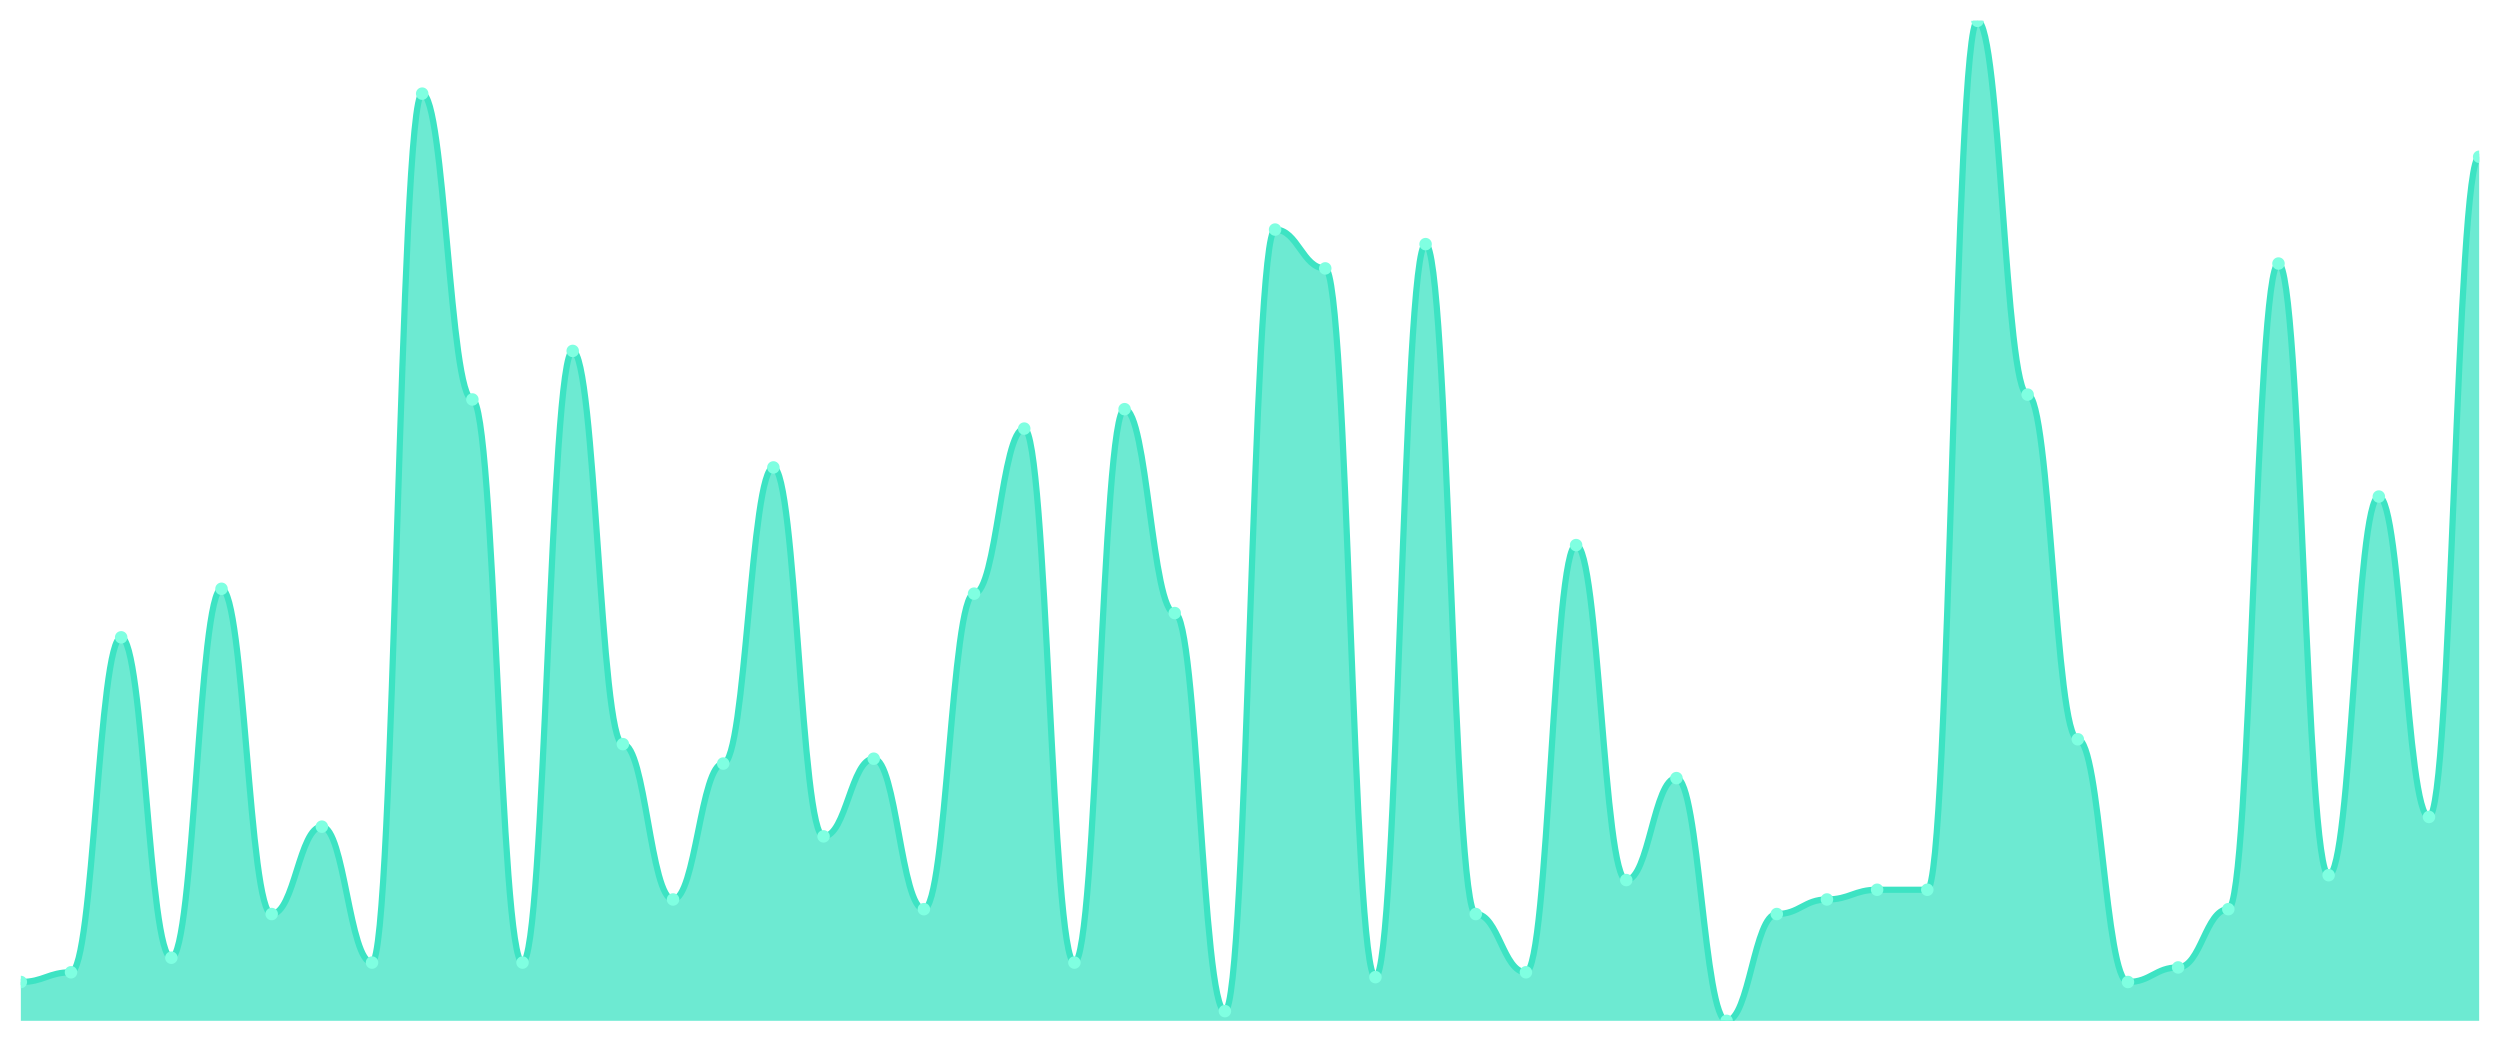
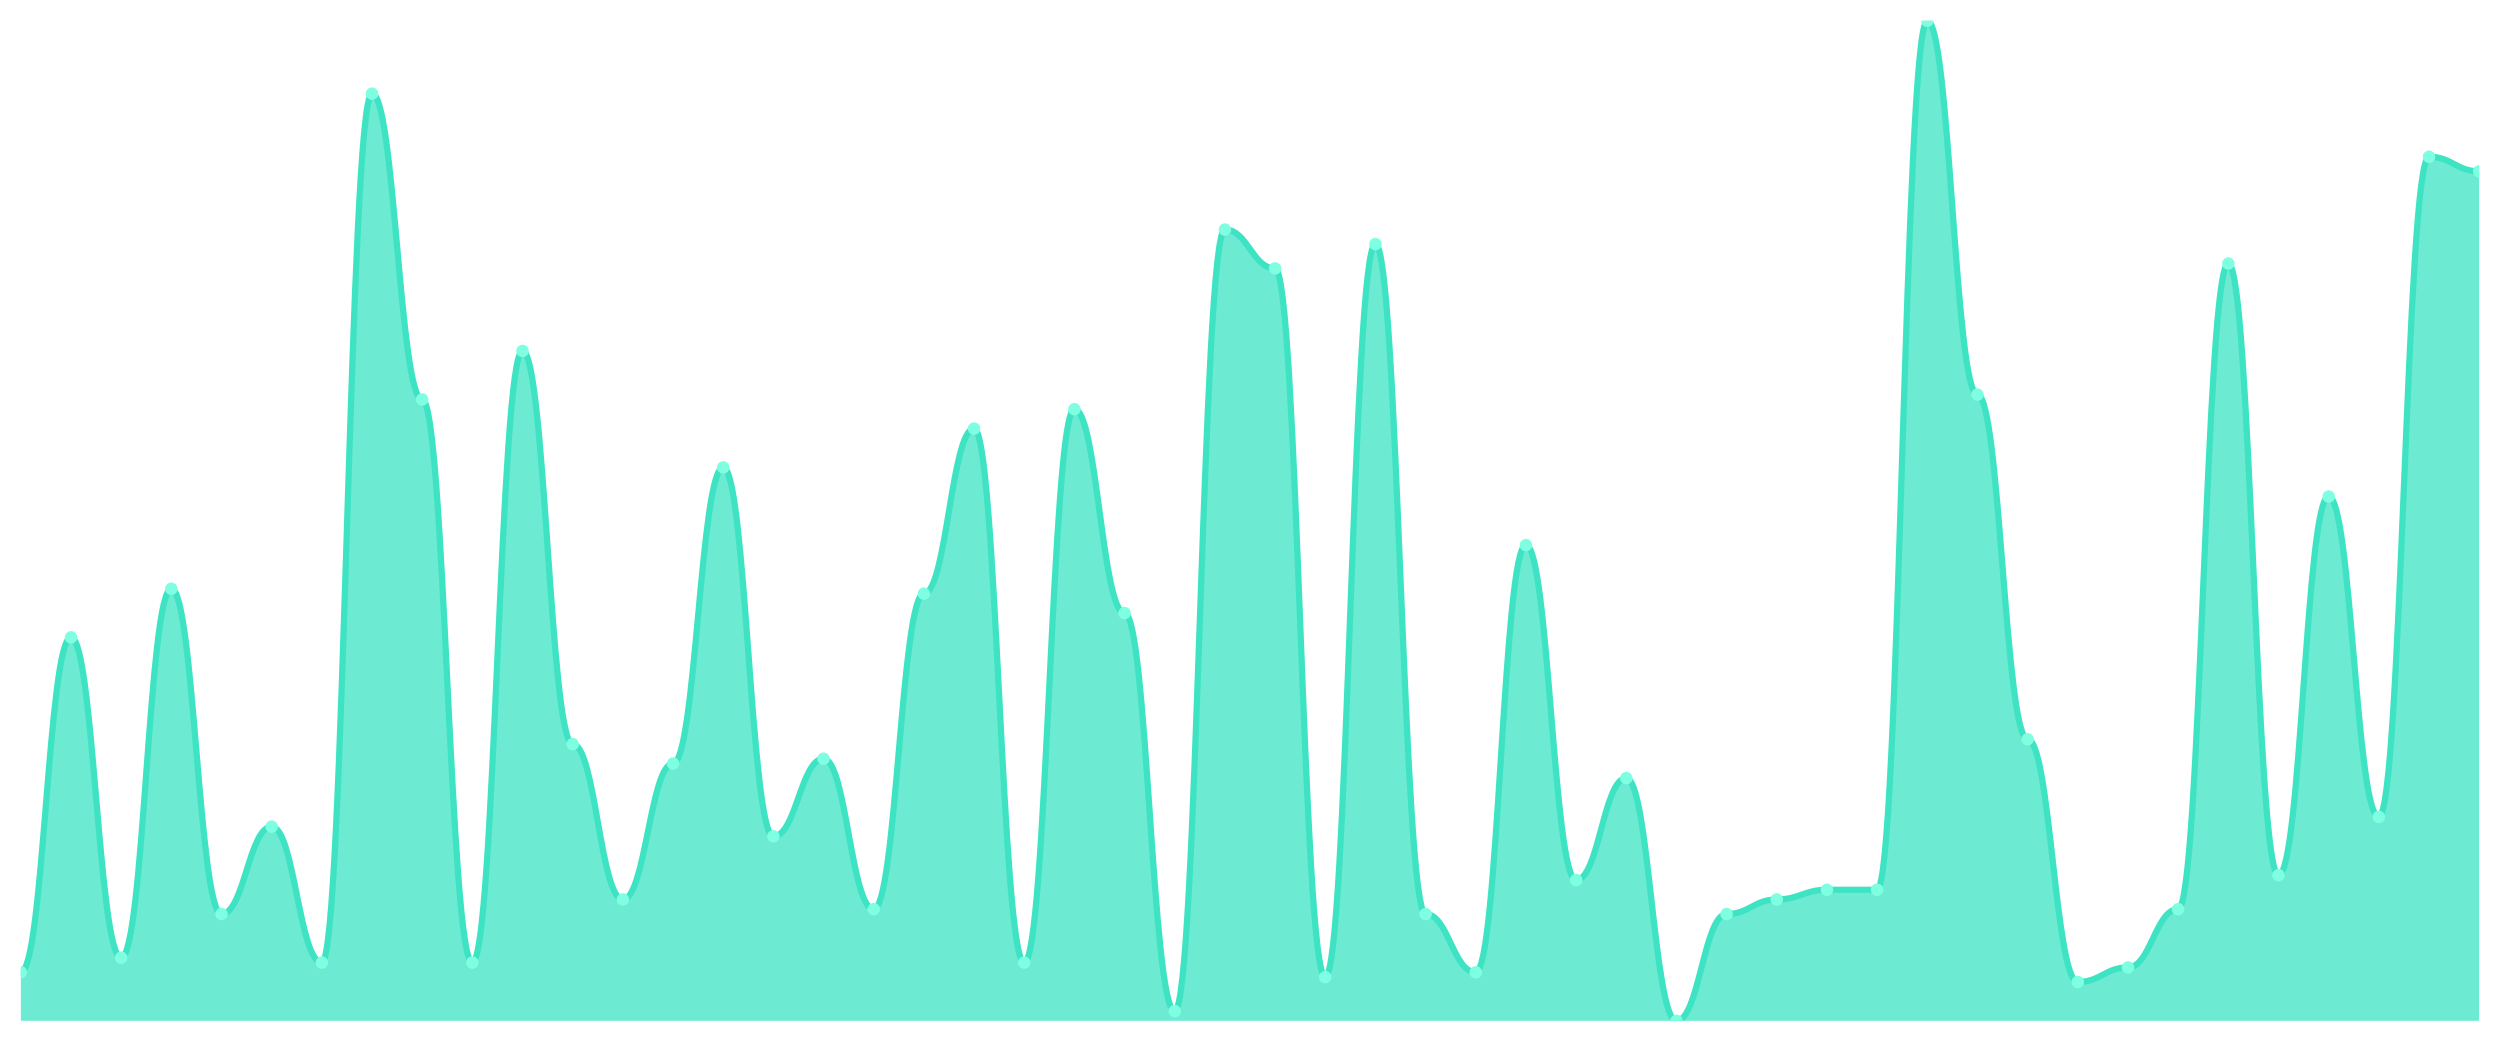
<svg xmlns="http://www.w3.org/2000/svg" viewBox="0 0 1200 500" width="1200" height="500">
  <defs>
    <clipPath id="c">
      <rect x="10" y="10" width="1180" height="480" />
    </clipPath>
  </defs>
  <rect width="1200" height="500" fill="none" />
  <g clip-path="url(#c)">
-     <path d="M 10,490 L 10,471.359 C 20.837,471.359 23.245,466.699 34.082,466.699 C 44.918,466.699 47.327,305.922 58.163,305.922 C 69,305.922 71.408,459.709 82.245,459.709 C 93.082,459.709 95.49,282.621 106.327,282.621 C 117.163,282.621 119.571,438.738 130.408,438.738 C 141.245,438.738 143.653,396.796 154.49,396.796 C 165.327,396.796 167.735,462.039 178.571,462.039 C 189.408,462.039 191.816,44.951 202.653,44.951 C 213.49,44.951 215.898,191.748 226.735,191.748 C 237.571,191.748 239.98,462.039 250.816,462.039 C 261.653,462.039 264.061,168.447 274.898,168.447 C 285.735,168.447 288.143,357.184 298.98,357.184 C 309.816,357.184 312.224,431.748 323.061,431.748 C 333.898,431.748 336.306,366.505 347.143,366.505 C 357.98,366.505 360.388,224.369 371.224,224.369 C 382.061,224.369 384.469,401.456 395.306,401.456 C 406.143,401.456 408.551,364.175 419.388,364.175 C 430.224,364.175 432.633,436.408 443.469,436.408 C 454.306,436.408 456.714,284.951 467.551,284.951 C 478.388,284.951 480.796,205.728 491.633,205.728 C 502.469,205.728 504.878,462.039 515.714,462.039 C 526.551,462.039 528.959,196.408 539.796,196.408 C 550.633,196.408 553.041,294.272 563.878,294.272 C 574.714,294.272 577.122,485.34 587.959,485.34 C 598.796,485.34 601.204,110.194 612.041,110.194 C 622.878,110.194 625.286,128.835 636.122,128.835 C 646.959,128.835 649.367,469.029 660.204,469.029 C 671.041,469.029 673.449,117.184 684.286,117.184 C 695.122,117.184 697.531,438.738 708.367,438.738 C 719.204,438.738 721.612,466.699 732.449,466.699 C 743.286,466.699 745.694,261.65 756.531,261.65 C 767.367,261.65 769.776,422.427 780.612,422.427 C 791.449,422.427 793.857,373.495 804.694,373.495 C 815.531,373.495 817.939,490 828.776,490 C 839.612,490 842.02,438.738 852.857,438.738 C 863.694,438.738 866.102,431.748 876.939,431.748 C 887.776,431.748 890.184,427.087 901.02,427.087 C 911.857,427.087 914.265,427.087 925.102,427.087 C 935.939,427.087 938.347,10 949.184,10 C 960.02,10 962.429,189.417 973.265,189.417 C 984.102,189.417 986.51,354.854 997.347,354.854 C 1008.184,354.854 1010.592,471.359 1021.429,471.359 C 1032.265,471.359 1034.673,464.369 1045.51,464.369 C 1056.347,464.369 1058.755,436.408 1069.592,436.408 C 1080.429,436.408 1082.837,126.505 1093.673,126.505 C 1104.51,126.505 1106.918,420.097 1117.755,420.097 C 1128.592,420.097 1131,238.35 1141.837,238.35 C 1152.673,238.35 1155.082,392.136 1165.918,392.136 C 1176.755,392.136 1179.163,75.243 1190,75.243 L 1190,490 Z" fill="rgba(61,227,195,0.75)" />
-     <path d="M 10,471.359 C 20.837,471.359 23.245,466.699 34.082,466.699 C 44.918,466.699 47.327,305.922 58.163,305.922 C 69,305.922 71.408,459.709 82.245,459.709 C 93.082,459.709 95.49,282.621 106.327,282.621 C 117.163,282.621 119.571,438.738 130.408,438.738 C 141.245,438.738 143.653,396.796 154.49,396.796 C 165.327,396.796 167.735,462.039 178.571,462.039 C 189.408,462.039 191.816,44.951 202.653,44.951 C 213.49,44.951 215.898,191.748 226.735,191.748 C 237.571,191.748 239.98,462.039 250.816,462.039 C 261.653,462.039 264.061,168.447 274.898,168.447 C 285.735,168.447 288.143,357.184 298.98,357.184 C 309.816,357.184 312.224,431.748 323.061,431.748 C 333.898,431.748 336.306,366.505 347.143,366.505 C 357.98,366.505 360.388,224.369 371.224,224.369 C 382.061,224.369 384.469,401.456 395.306,401.456 C 406.143,401.456 408.551,364.175 419.388,364.175 C 430.224,364.175 432.633,436.408 443.469,436.408 C 454.306,436.408 456.714,284.951 467.551,284.951 C 478.388,284.951 480.796,205.728 491.633,205.728 C 502.469,205.728 504.878,462.039 515.714,462.039 C 526.551,462.039 528.959,196.408 539.796,196.408 C 550.633,196.408 553.041,294.272 563.878,294.272 C 574.714,294.272 577.122,485.34 587.959,485.34 C 598.796,485.34 601.204,110.194 612.041,110.194 C 622.878,110.194 625.286,128.835 636.122,128.835 C 646.959,128.835 649.367,469.029 660.204,469.029 C 671.041,469.029 673.449,117.184 684.286,117.184 C 695.122,117.184 697.531,438.738 708.367,438.738 C 719.204,438.738 721.612,466.699 732.449,466.699 C 743.286,466.699 745.694,261.65 756.531,261.65 C 767.367,261.65 769.776,422.427 780.612,422.427 C 791.449,422.427 793.857,373.495 804.694,373.495 C 815.531,373.495 817.939,490 828.776,490 C 839.612,490 842.02,438.738 852.857,438.738 C 863.694,438.738 866.102,431.748 876.939,431.748 C 887.776,431.748 890.184,427.087 901.02,427.087 C 911.857,427.087 914.265,427.087 925.102,427.087 C 935.939,427.087 938.347,10 949.184,10 C 960.02,10 962.429,189.417 973.265,189.417 C 984.102,189.417 986.51,354.854 997.347,354.854 C 1008.184,354.854 1010.592,471.359 1021.429,471.359 C 1032.265,471.359 1034.673,464.369 1045.51,464.369 C 1056.347,464.369 1058.755,436.408 1069.592,436.408 C 1080.429,436.408 1082.837,126.505 1093.673,126.505 C 1104.51,126.505 1106.918,420.097 1117.755,420.097 C 1128.592,420.097 1131,238.35 1141.837,238.35 C 1152.673,238.35 1155.082,392.136 1165.918,392.136 C 1176.755,392.136 1179.163,75.243 1190,75.243" fill="none" stroke="#3de3c3" stroke-width="3" stroke-linecap="round" stroke-linejoin="round" />
-     <circle cx="10" cy="471.359" r="3" fill="#7fffe1" />
-     <circle cx="34.082" cy="466.699" r="3" fill="#7fffe1" />
-     <circle cx="58.163" cy="305.922" r="3" fill="#7fffe1" />
-     <circle cx="82.245" cy="459.709" r="3" fill="#7fffe1" />
-     <circle cx="106.327" cy="282.621" r="3" fill="#7fffe1" />
-     <circle cx="130.408" cy="438.738" r="3" fill="#7fffe1" />
-     <circle cx="154.49" cy="396.796" r="3" fill="#7fffe1" />
-     <circle cx="178.571" cy="462.039" r="3" fill="#7fffe1" />
-     <circle cx="202.653" cy="44.951" r="3" fill="#7fffe1" />
-     <circle cx="226.735" cy="191.748" r="3" fill="#7fffe1" />
-     <circle cx="250.816" cy="462.039" r="3" fill="#7fffe1" />
-     <circle cx="274.898" cy="168.447" r="3" fill="#7fffe1" />
-     <circle cx="298.98" cy="357.184" r="3" fill="#7fffe1" />
-     <circle cx="323.061" cy="431.748" r="3" fill="#7fffe1" />
-     <circle cx="347.143" cy="366.505" r="3" fill="#7fffe1" />
-     <circle cx="371.224" cy="224.369" r="3" fill="#7fffe1" />
-     <circle cx="395.306" cy="401.456" r="3" fill="#7fffe1" />
-     <circle cx="419.388" cy="364.175" r="3" fill="#7fffe1" />
-     <circle cx="443.469" cy="436.408" r="3" fill="#7fffe1" />
-     <circle cx="467.551" cy="284.951" r="3" fill="#7fffe1" />
-     <circle cx="491.633" cy="205.728" r="3" fill="#7fffe1" />
-     <circle cx="515.714" cy="462.039" r="3" fill="#7fffe1" />
-     <circle cx="539.796" cy="196.408" r="3" fill="#7fffe1" />
-     <circle cx="563.878" cy="294.272" r="3" fill="#7fffe1" />
-     <circle cx="587.959" cy="485.34" r="3" fill="#7fffe1" />
-     <circle cx="612.041" cy="110.194" r="3" fill="#7fffe1" />
-     <circle cx="636.122" cy="128.835" r="3" fill="#7fffe1" />
-     <circle cx="660.204" cy="469.029" r="3" fill="#7fffe1" />
-     <circle cx="684.286" cy="117.184" r="3" fill="#7fffe1" />
-     <circle cx="708.367" cy="438.738" r="3" fill="#7fffe1" />
-     <circle cx="732.449" cy="466.699" r="3" fill="#7fffe1" />
-     <circle cx="756.531" cy="261.65" r="3" fill="#7fffe1" />
-     <circle cx="780.612" cy="422.427" r="3" fill="#7fffe1" />
-     <circle cx="804.694" cy="373.495" r="3" fill="#7fffe1" />
-     <circle cx="828.776" cy="490" r="3" fill="#7fffe1" />
-     <circle cx="852.857" cy="438.738" r="3" fill="#7fffe1" />
-     <circle cx="876.939" cy="431.748" r="3" fill="#7fffe1" />
+     <path d="M 10,490 L 10,466.699 C 20.837,466.699 23.245,305.922 34.082,305.922 C 44.918,305.922 47.327,459.709 58.163,459.709 C 69,459.709 71.408,282.621 82.245,282.621 C 93.082,282.621 95.49,438.738 106.327,438.738 C 117.163,438.738 119.571,396.796 130.408,396.796 C 141.245,396.796 143.653,462.039 154.49,462.039 C 165.327,462.039 167.735,44.951 178.571,44.951 C 189.408,44.951 191.816,191.748 202.653,191.748 C 213.49,191.748 215.898,462.039 226.735,462.039 C 237.571,462.039 239.98,168.447 250.816,168.447 C 261.653,168.447 264.061,357.184 274.898,357.184 C 285.735,357.184 288.143,431.748 298.98,431.748 C 309.816,431.748 312.224,366.505 323.061,366.505 C 333.898,366.505 336.306,224.369 347.143,224.369 C 357.98,224.369 360.388,401.456 371.224,401.456 C 382.061,401.456 384.469,364.175 395.306,364.175 C 406.143,364.175 408.551,436.408 419.388,436.408 C 430.224,436.408 432.633,284.951 443.469,284.951 C 454.306,284.951 456.714,205.728 467.551,205.728 C 478.388,205.728 480.796,462.039 491.633,462.039 C 502.469,462.039 504.878,196.408 515.714,196.408 C 526.551,196.408 528.959,294.272 539.796,294.272 C 550.633,294.272 553.041,485.34 563.878,485.34 C 574.714,485.34 577.122,110.194 587.959,110.194 C 598.796,110.194 601.204,128.835 612.041,128.835 C 622.878,128.835 625.286,469.029 636.122,469.029 C 646.959,469.029 649.367,117.184 660.204,117.184 C 671.041,117.184 673.449,438.738 684.286,438.738 C 695.122,438.738 697.531,466.699 708.367,466.699 C 719.204,466.699 721.612,261.65 732.449,261.65 C 743.286,261.65 745.694,422.427 756.531,422.427 C 767.367,422.427 769.776,373.495 780.612,373.495 C 791.449,373.495 793.857,490 804.694,490 C 815.531,490 817.939,438.738 828.776,438.738 C 839.612,438.738 842.02,431.748 852.857,431.748 C 863.694,431.748 866.102,427.087 876.939,427.087 C 887.776,427.087 890.184,427.087 901.02,427.087 C 911.857,427.087 914.265,10 925.102,10 C 935.939,10 938.347,189.417 949.184,189.417 C 960.02,189.417 962.429,354.854 973.265,354.854 C 984.102,354.854 986.51,471.359 997.347,471.359 C 1008.184,471.359 1010.592,464.369 1021.429,464.369 C 1032.265,464.369 1034.673,436.408 1045.51,436.408 C 1056.347,436.408 1058.755,126.505 1069.592,126.505 C 1080.429,126.505 1082.837,420.097 1093.673,420.097 C 1104.51,420.097 1106.918,238.35 1117.755,238.35 C 1128.592,238.35 1131,392.136 1141.837,392.136 C 1152.673,392.136 1155.082,75.243 1165.918,75.243 C 1176.755,75.243 1179.163,82.233 1190,82.233 L 1190,490 Z" fill="rgba(61,227,195,0.75)" />
+     <path d="M 10,466.699 C 20.837,466.699 23.245,305.922 34.082,305.922 C 44.918,305.922 47.327,459.709 58.163,459.709 C 69,459.709 71.408,282.621 82.245,282.621 C 93.082,282.621 95.49,438.738 106.327,438.738 C 117.163,438.738 119.571,396.796 130.408,396.796 C 141.245,396.796 143.653,462.039 154.49,462.039 C 165.327,462.039 167.735,44.951 178.571,44.951 C 189.408,44.951 191.816,191.748 202.653,191.748 C 213.49,191.748 215.898,462.039 226.735,462.039 C 237.571,462.039 239.98,168.447 250.816,168.447 C 261.653,168.447 264.061,357.184 274.898,357.184 C 285.735,357.184 288.143,431.748 298.98,431.748 C 309.816,431.748 312.224,366.505 323.061,366.505 C 333.898,366.505 336.306,224.369 347.143,224.369 C 357.98,224.369 360.388,401.456 371.224,401.456 C 382.061,401.456 384.469,364.175 395.306,364.175 C 406.143,364.175 408.551,436.408 419.388,436.408 C 430.224,436.408 432.633,284.951 443.469,284.951 C 454.306,284.951 456.714,205.728 467.551,205.728 C 478.388,205.728 480.796,462.039 491.633,462.039 C 502.469,462.039 504.878,196.408 515.714,196.408 C 526.551,196.408 528.959,294.272 539.796,294.272 C 550.633,294.272 553.041,485.34 563.878,485.34 C 574.714,485.34 577.122,110.194 587.959,110.194 C 598.796,110.194 601.204,128.835 612.041,128.835 C 622.878,128.835 625.286,469.029 636.122,469.029 C 646.959,469.029 649.367,117.184 660.204,117.184 C 671.041,117.184 673.449,438.738 684.286,438.738 C 695.122,438.738 697.531,466.699 708.367,466.699 C 719.204,466.699 721.612,261.65 732.449,261.65 C 743.286,261.65 745.694,422.427 756.531,422.427 C 767.367,422.427 769.776,373.495 780.612,373.495 C 791.449,373.495 793.857,490 804.694,490 C 815.531,490 817.939,438.738 828.776,438.738 C 839.612,438.738 842.02,431.748 852.857,431.748 C 863.694,431.748 866.102,427.087 876.939,427.087 C 887.776,427.087 890.184,427.087 901.02,427.087 C 911.857,427.087 914.265,10 925.102,10 C 935.939,10 938.347,189.417 949.184,189.417 C 960.02,189.417 962.429,354.854 973.265,354.854 C 984.102,354.854 986.51,471.359 997.347,471.359 C 1008.184,471.359 1010.592,464.369 1021.429,464.369 C 1032.265,464.369 1034.673,436.408 1045.51,436.408 C 1056.347,436.408 1058.755,126.505 1069.592,126.505 C 1080.429,126.505 1082.837,420.097 1093.673,420.097 C 1104.51,420.097 1106.918,238.35 1117.755,238.35 C 1128.592,238.35 1131,392.136 1141.837,392.136 C 1152.673,392.136 1155.082,75.243 1165.918,75.243 C 1176.755,75.243 1179.163,82.233 1190,82.233" fill="none" stroke="#3de3c3" stroke-width="3" stroke-linecap="round" stroke-linejoin="round" />
+     <circle cx="10" cy="466.699" r="3" fill="#7fffe1" />
+     <circle cx="34.082" cy="305.922" r="3" fill="#7fffe1" />
+     <circle cx="58.163" cy="459.709" r="3" fill="#7fffe1" />
+     <circle cx="82.245" cy="282.621" r="3" fill="#7fffe1" />
+     <circle cx="106.327" cy="438.738" r="3" fill="#7fffe1" />
+     <circle cx="130.408" cy="396.796" r="3" fill="#7fffe1" />
+     <circle cx="154.49" cy="462.039" r="3" fill="#7fffe1" />
+     <circle cx="178.571" cy="44.951" r="3" fill="#7fffe1" />
+     <circle cx="202.653" cy="191.748" r="3" fill="#7fffe1" />
+     <circle cx="226.735" cy="462.039" r="3" fill="#7fffe1" />
+     <circle cx="250.816" cy="168.447" r="3" fill="#7fffe1" />
+     <circle cx="274.898" cy="357.184" r="3" fill="#7fffe1" />
+     <circle cx="298.98" cy="431.748" r="3" fill="#7fffe1" />
+     <circle cx="323.061" cy="366.505" r="3" fill="#7fffe1" />
+     <circle cx="347.143" cy="224.369" r="3" fill="#7fffe1" />
+     <circle cx="371.224" cy="401.456" r="3" fill="#7fffe1" />
+     <circle cx="395.306" cy="364.175" r="3" fill="#7fffe1" />
+     <circle cx="419.388" cy="436.408" r="3" fill="#7fffe1" />
+     <circle cx="443.469" cy="284.951" r="3" fill="#7fffe1" />
+     <circle cx="467.551" cy="205.728" r="3" fill="#7fffe1" />
+     <circle cx="491.633" cy="462.039" r="3" fill="#7fffe1" />
+     <circle cx="515.714" cy="196.408" r="3" fill="#7fffe1" />
+     <circle cx="539.796" cy="294.272" r="3" fill="#7fffe1" />
+     <circle cx="563.878" cy="485.34" r="3" fill="#7fffe1" />
+     <circle cx="587.959" cy="110.194" r="3" fill="#7fffe1" />
+     <circle cx="612.041" cy="128.835" r="3" fill="#7fffe1" />
+     <circle cx="636.122" cy="469.029" r="3" fill="#7fffe1" />
+     <circle cx="660.204" cy="117.184" r="3" fill="#7fffe1" />
+     <circle cx="684.286" cy="438.738" r="3" fill="#7fffe1" />
+     <circle cx="708.367" cy="466.699" r="3" fill="#7fffe1" />
+     <circle cx="732.449" cy="261.65" r="3" fill="#7fffe1" />
+     <circle cx="756.531" cy="422.427" r="3" fill="#7fffe1" />
+     <circle cx="780.612" cy="373.495" r="3" fill="#7fffe1" />
+     <circle cx="804.694" cy="490" r="3" fill="#7fffe1" />
+     <circle cx="828.776" cy="438.738" r="3" fill="#7fffe1" />
+     <circle cx="852.857" cy="431.748" r="3" fill="#7fffe1" />
+     <circle cx="876.939" cy="427.087" r="3" fill="#7fffe1" />
    <circle cx="901.02" cy="427.087" r="3" fill="#7fffe1" />
-     <circle cx="925.102" cy="427.087" r="3" fill="#7fffe1" />
-     <circle cx="949.184" cy="10" r="3" fill="#7fffe1" />
-     <circle cx="973.265" cy="189.417" r="3" fill="#7fffe1" />
-     <circle cx="997.347" cy="354.854" r="3" fill="#7fffe1" />
-     <circle cx="1021.429" cy="471.359" r="3" fill="#7fffe1" />
-     <circle cx="1045.51" cy="464.369" r="3" fill="#7fffe1" />
-     <circle cx="1069.592" cy="436.408" r="3" fill="#7fffe1" />
-     <circle cx="1093.673" cy="126.505" r="3" fill="#7fffe1" />
-     <circle cx="1117.755" cy="420.097" r="3" fill="#7fffe1" />
-     <circle cx="1141.837" cy="238.35" r="3" fill="#7fffe1" />
-     <circle cx="1165.918" cy="392.136" r="3" fill="#7fffe1" />
-     <circle cx="1190" cy="75.243" r="3" fill="#7fffe1" />
+     <circle cx="925.102" cy="10" r="3" fill="#7fffe1" />
+     <circle cx="949.184" cy="189.417" r="3" fill="#7fffe1" />
+     <circle cx="973.265" cy="354.854" r="3" fill="#7fffe1" />
+     <circle cx="997.347" cy="471.359" r="3" fill="#7fffe1" />
+     <circle cx="1021.429" cy="464.369" r="3" fill="#7fffe1" />
+     <circle cx="1045.51" cy="436.408" r="3" fill="#7fffe1" />
+     <circle cx="1069.592" cy="126.505" r="3" fill="#7fffe1" />
+     <circle cx="1093.673" cy="420.097" r="3" fill="#7fffe1" />
+     <circle cx="1117.755" cy="238.35" r="3" fill="#7fffe1" />
+     <circle cx="1141.837" cy="392.136" r="3" fill="#7fffe1" />
+     <circle cx="1165.918" cy="75.243" r="3" fill="#7fffe1" />
+     <circle cx="1190" cy="82.233" r="3" fill="#7fffe1" />
  </g>
</svg>
